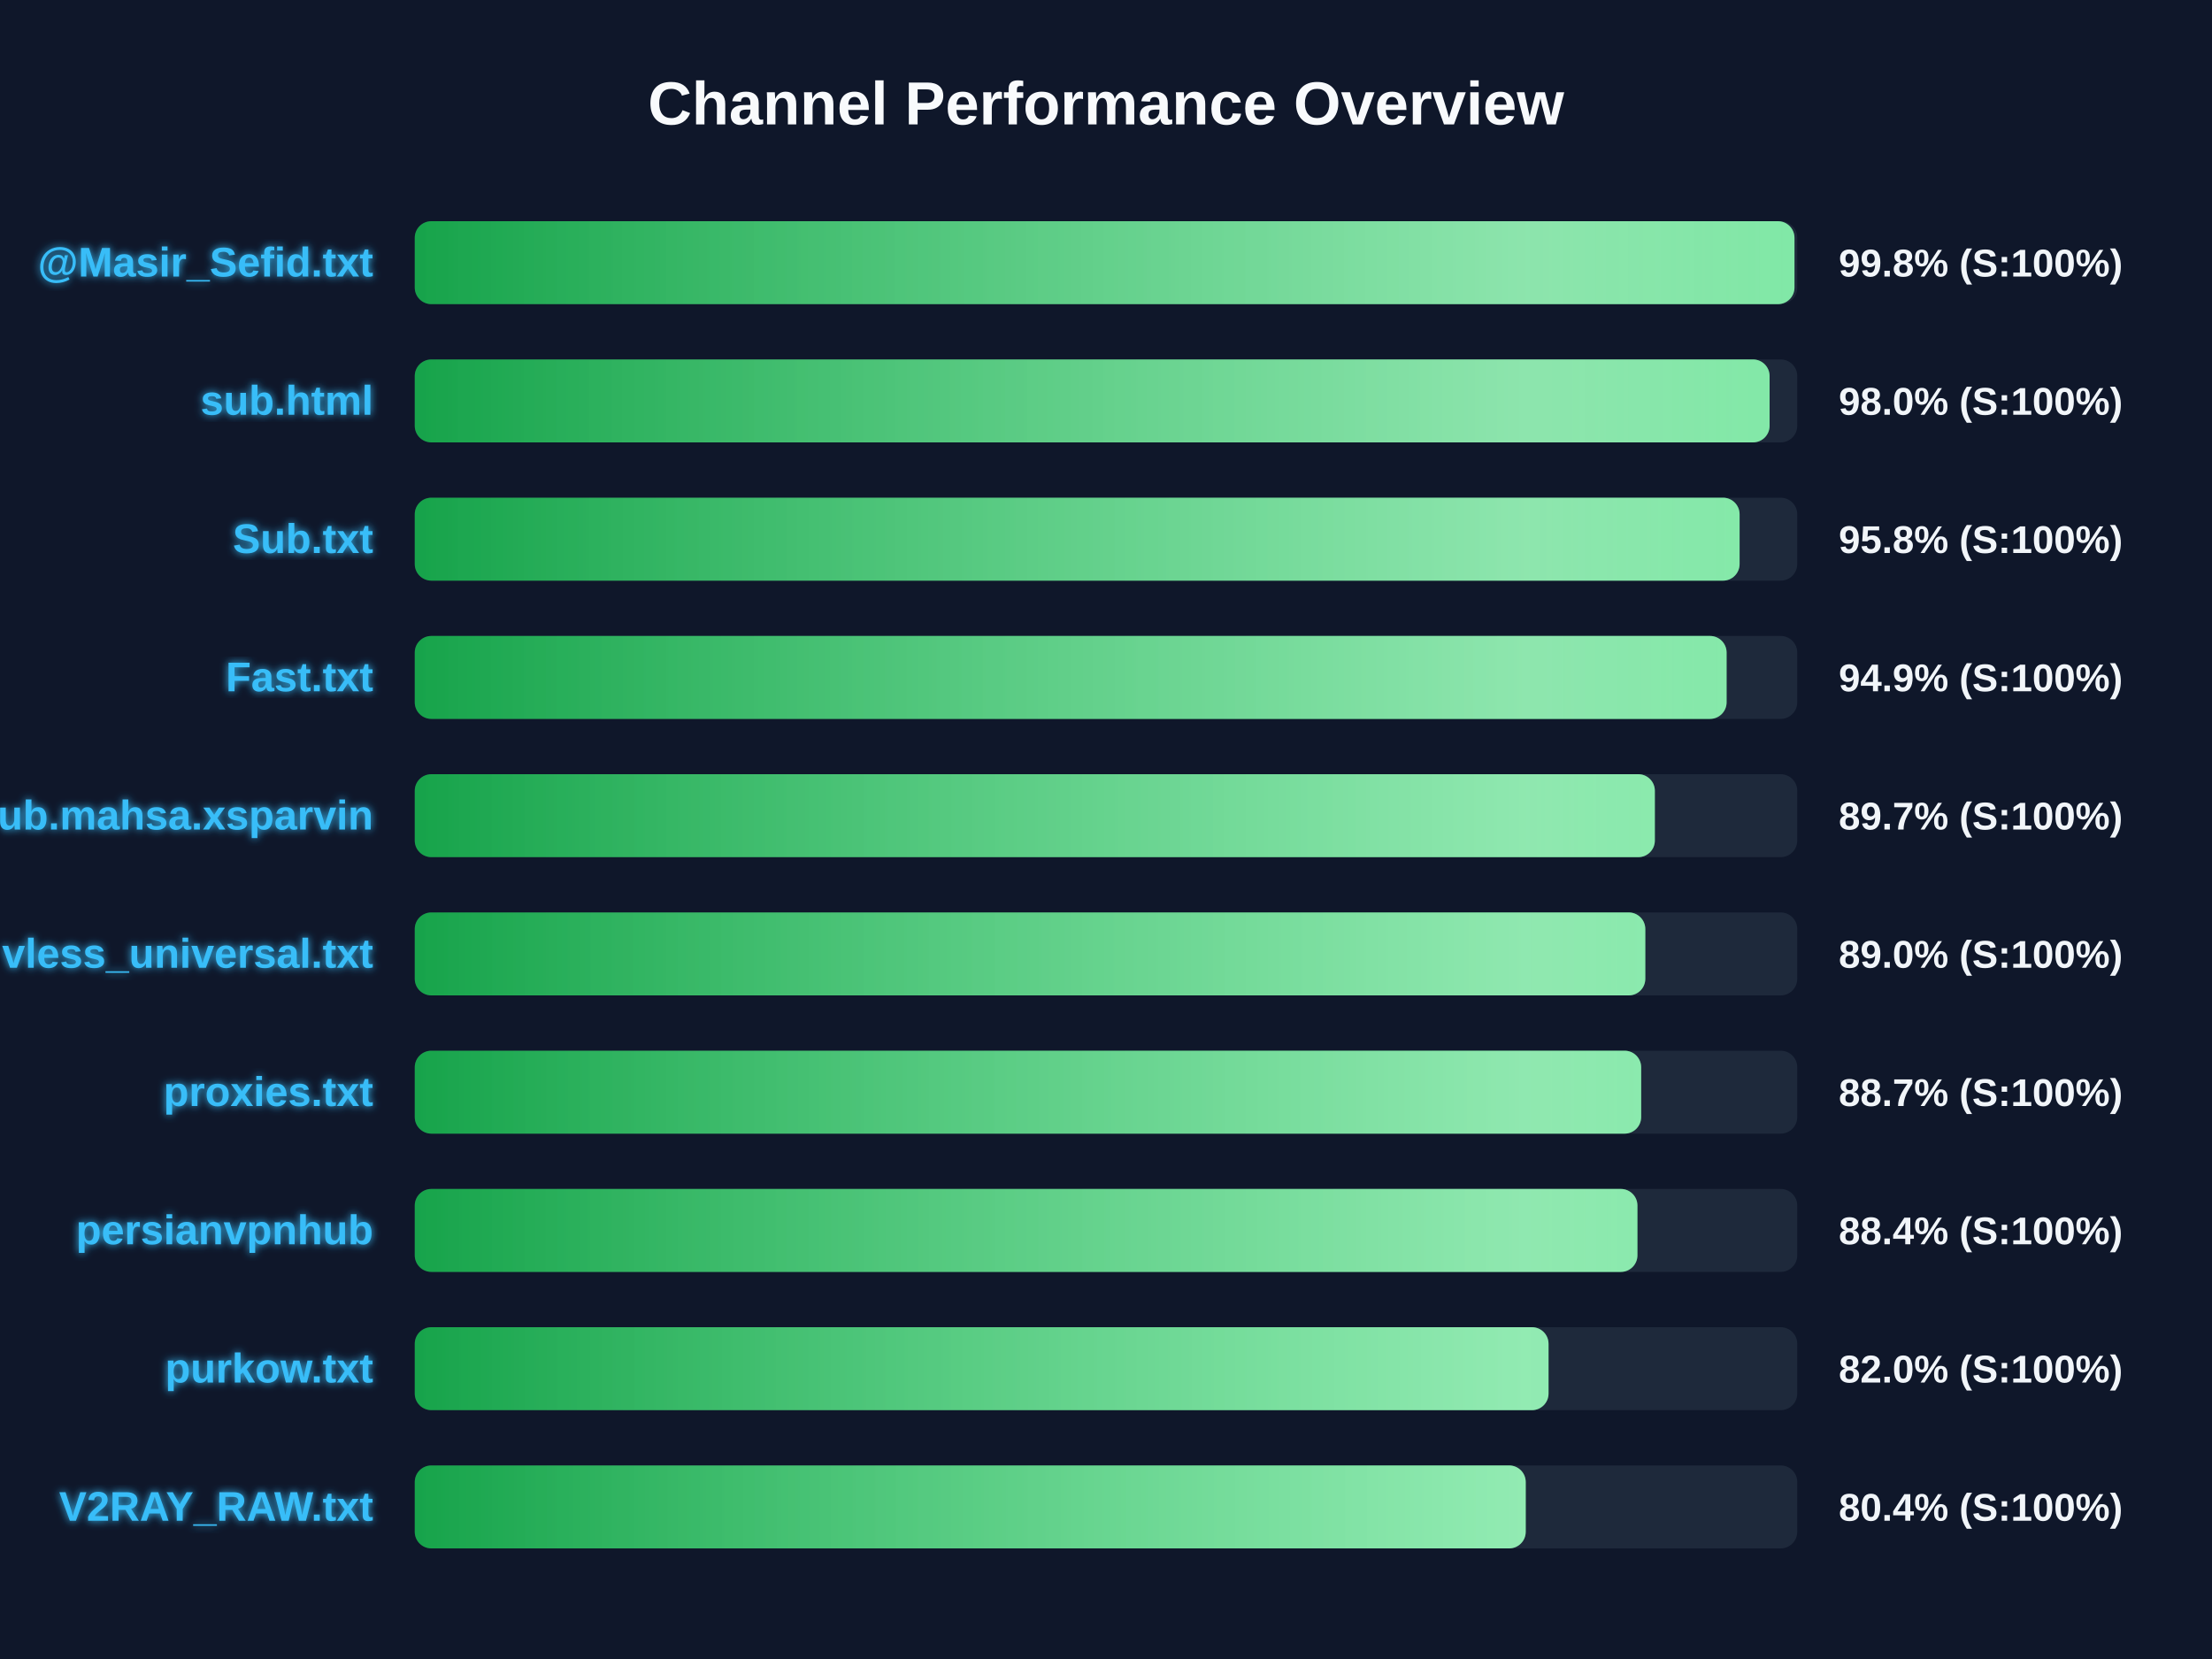
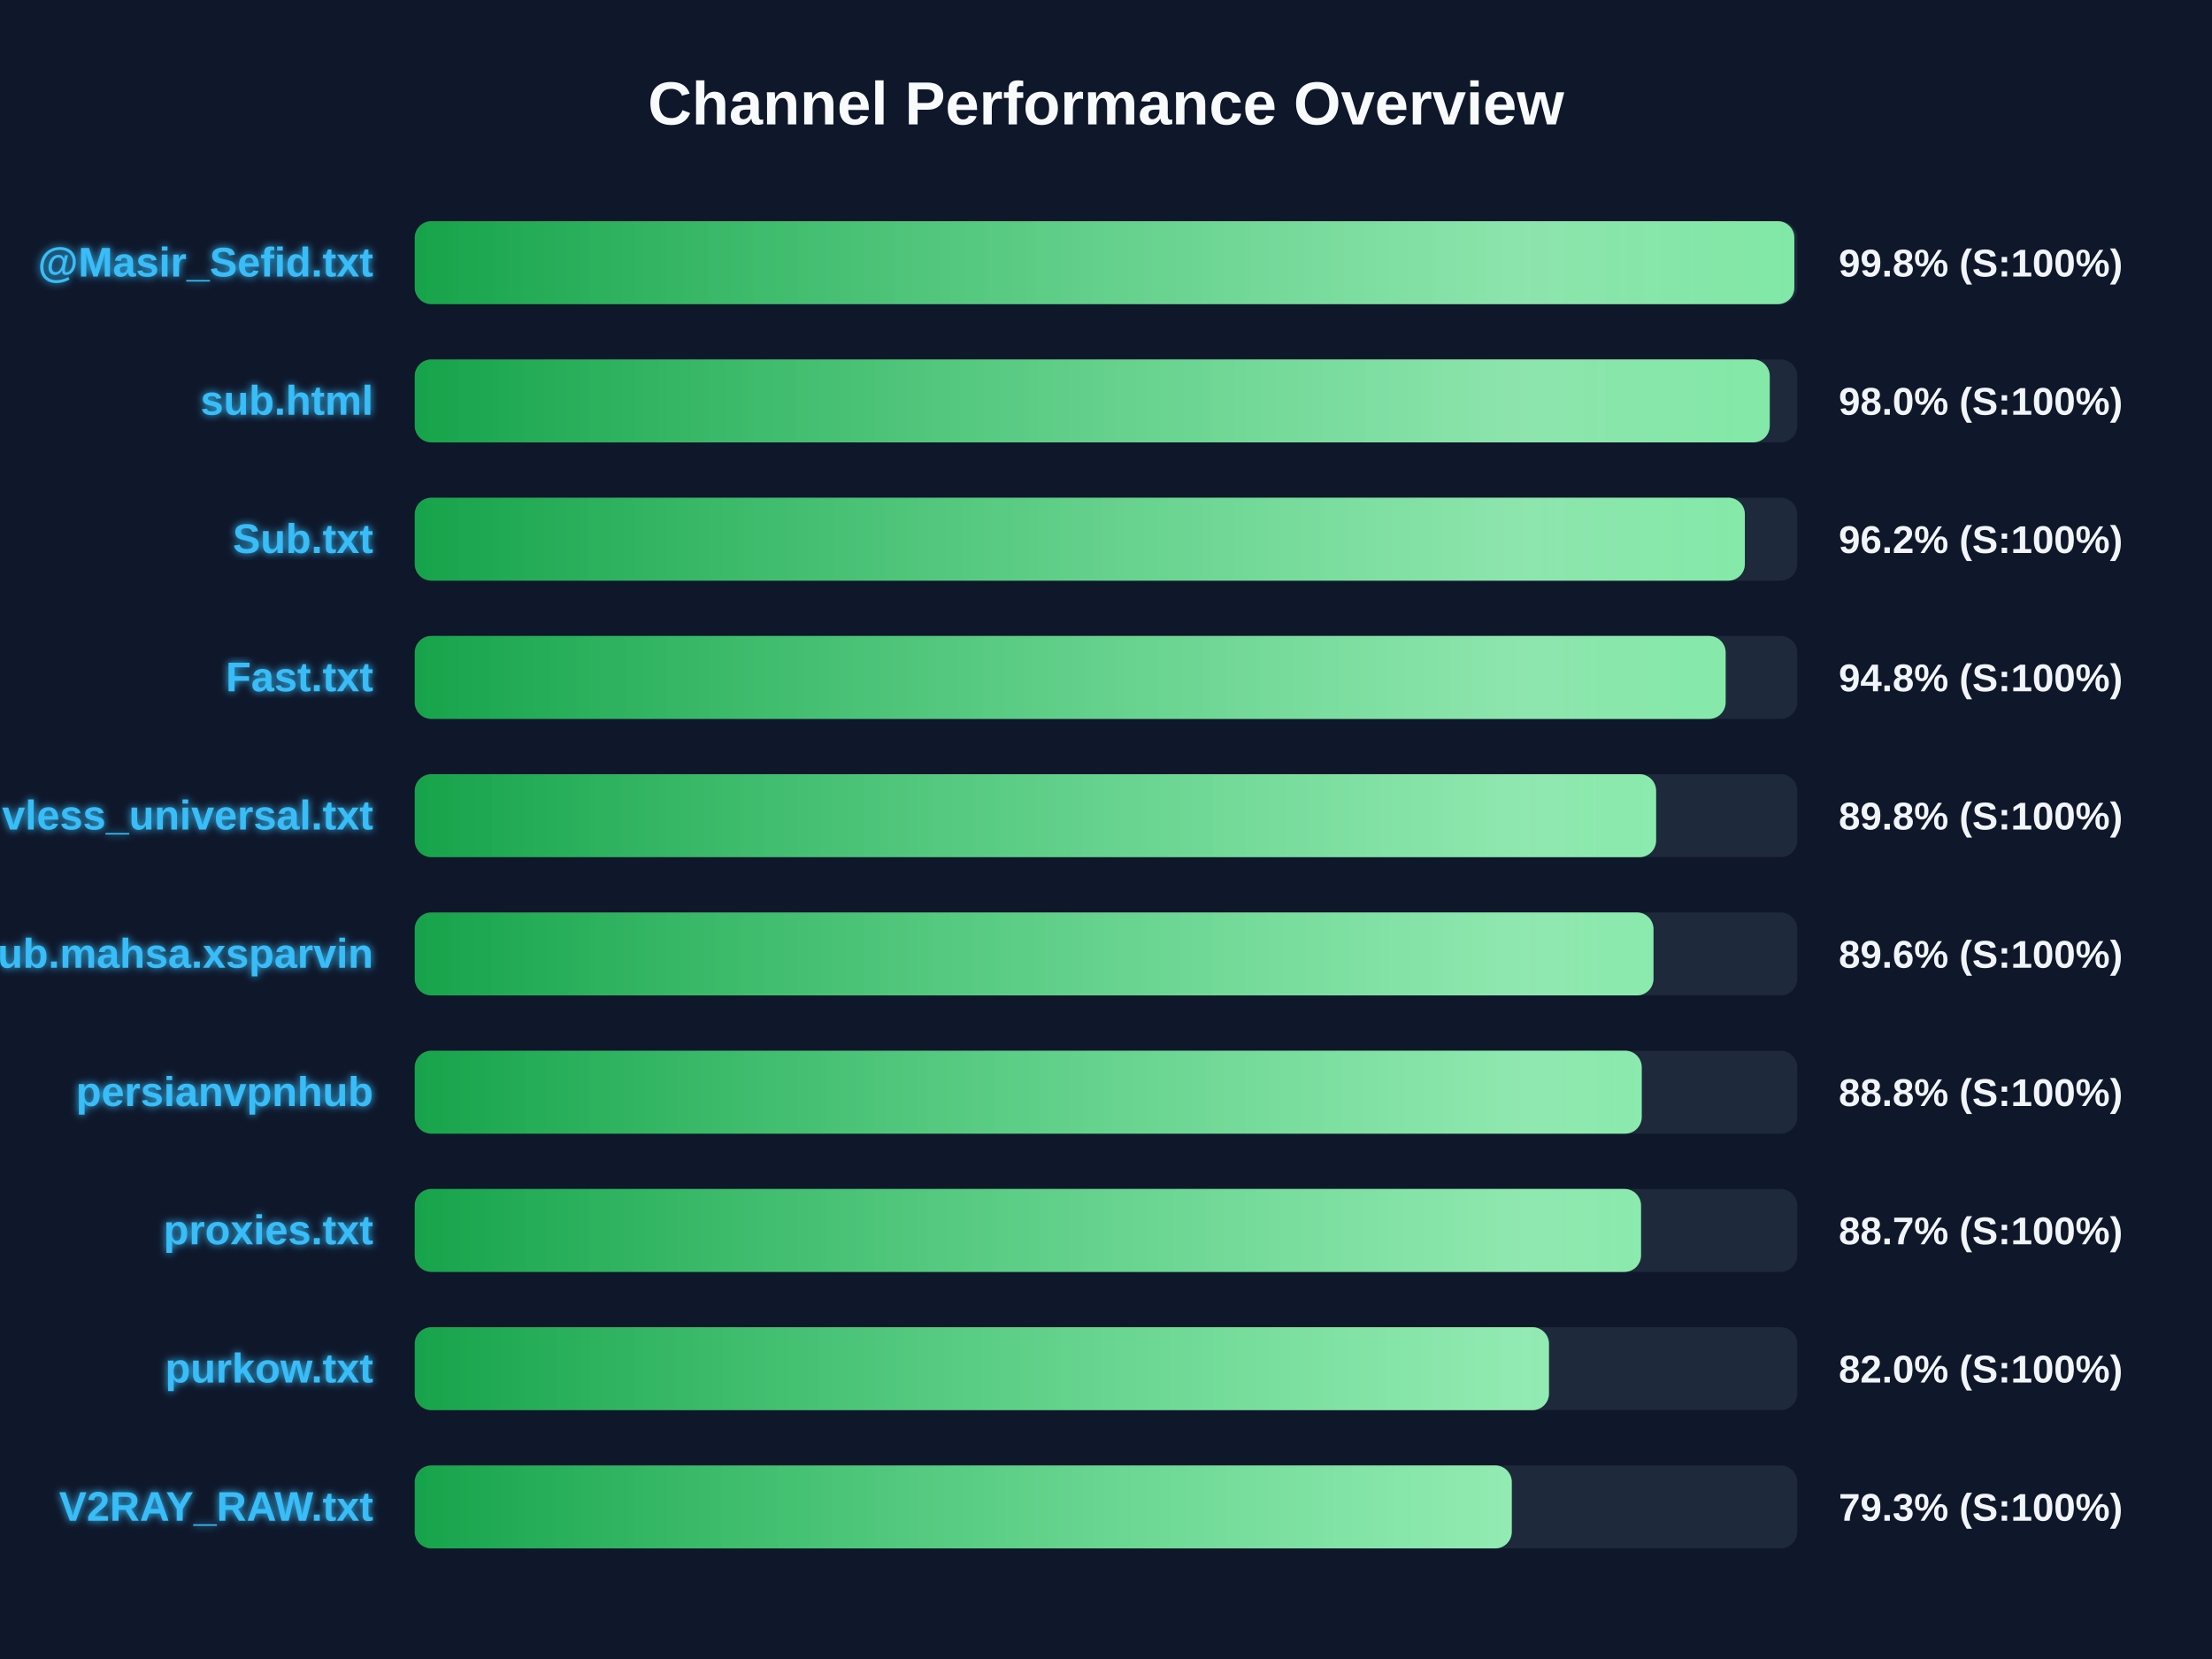
<svg xmlns="http://www.w3.org/2000/svg" width="800" height="600" version="1.1">
  <defs>
    <linearGradient id="grad-green" x1="0%" y1="0%" x2="100%" y2="0%">
      <stop offset="0%" stop-color="#16a34a" />
      <stop offset="100%" stop-color="#4ade80" />
    </linearGradient>
    <linearGradient id="grad-yellow" x1="0%" y1="0%" x2="100%" y2="0%">
      <stop offset="0%" stop-color="#ca8a04" />
      <stop offset="100%" stop-color="#fde047" />
    </linearGradient>
    <linearGradient id="grad-red" x1="0%" y1="0%" x2="100%" y2="0%">
      <stop offset="0%" stop-color="#dc2626" />
      <stop offset="100%" stop-color="#f87171" />
    </linearGradient>
    <linearGradient id="shimmer" x1="0%" y1="0%" x2="100%" y2="0%">
      <stop offset="0%" stop-color="rgba(255,255,255,0)" />
      <stop offset="50%" stop-color="rgba(255,255,255,0.4)" />
      <stop offset="100%" stop-color="rgba(255,255,255,0)" />
    </linearGradient>
    <filter id="glow" x="-20%" y="-20%" width="140%" height="140%">
      <feGaussianBlur stdDeviation="1.5" result="blur" />
      <feComposite in="SourceGraphic" in2="blur" operator="over" />
    </filter>
  </defs>
  <style>
        .bg-rect { fill: #0f172a; }
        .title { font: bold 22px 'Segoe UI', Arial, sans-serif; fill: #f8fafc; }
        .row { font: bold 15px 'Segoe UI', Arial, sans-serif; fill: #38bdf8; filter: url(#glow); }
        .score { font: bold 14px 'Segoe UI', Arial, sans-serif; fill: #f1f5f9; }
        @keyframes shimmer-anim {
            0% { transform: translateX(-100%); }
            100% { transform: translateX(200%); }
        }
        .shimmer-rect {
            animation: shimmer-anim 2.5s infinite linear;
        }
    </style>
  <rect width="100%" height="100%" class="bg-rect" />
  <text x="400" y="45" text-anchor="middle" class="title">Channel Performance Overview</text>
  <rect x="150" y="80" width="500" height="30" fill="#1e293b" rx="6" />
  <clipPath id="clip-0">
-     <rect x="150" y="80" width="499.0" height="30" rx="6" />
+     <rect x="150" y="80" width="498.95" height="30" rx="6" />
  </clipPath>
-   <rect x="150" y="80" width="499.0" height="30" fill="url(#grad-green)" rx="6" />
+   <rect x="150" y="80" width="498.95" height="30" fill="url(#grad-green)" rx="6" />
  <g clip-path="url(#clip-0)">
    <rect x="150" y="80" width="100%" height="30" fill="url(#shimmer)" class="shimmer-rect" />
  </g>
  <text x="135" y="100" text-anchor="end" class="row">@Masir_Sefid.txt</text>
  <text x="665" y="100" text-anchor="start" class="score">99.8% (S:100%)</text>
  <rect x="150" y="130" width="500" height="30" fill="#1e293b" rx="6" />
  <clipPath id="clip-1">
-     <rect x="150" y="130" width="490.0" height="30" rx="6" />
+     <rect x="150" y="130" width="490.05" height="30" rx="6" />
  </clipPath>
-   <rect x="150" y="130" width="490.0" height="30" fill="url(#grad-green)" rx="6" />
+   <rect x="150" y="130" width="490.05" height="30" fill="url(#grad-green)" rx="6" />
  <g clip-path="url(#clip-1)">
    <rect x="150" y="130" width="100%" height="30" fill="url(#shimmer)" class="shimmer-rect" />
  </g>
  <text x="135" y="150" text-anchor="end" class="row">sub.html</text>
  <text x="665" y="150" text-anchor="start" class="score">98.0% (S:100%)</text>
  <rect x="150" y="180" width="500" height="30" fill="#1e293b" rx="6" />
  <clipPath id="clip-2">
-     <rect x="150" y="180" width="479.15" height="30" rx="6" />
+     <rect x="150" y="180" width="481.05" height="30" rx="6" />
  </clipPath>
-   <rect x="150" y="180" width="479.15" height="30" fill="url(#grad-green)" rx="6" />
+   <rect x="150" y="180" width="481.05" height="30" fill="url(#grad-green)" rx="6" />
  <g clip-path="url(#clip-2)">
    <rect x="150" y="180" width="100%" height="30" fill="url(#shimmer)" class="shimmer-rect" />
  </g>
  <text x="135" y="200" text-anchor="end" class="row">Sub.txt</text>
-   <text x="665" y="200" text-anchor="start" class="score">95.8% (S:100%)</text>
+   <text x="665" y="200" text-anchor="start" class="score">96.2% (S:100%)</text>
  <rect x="150" y="230" width="500" height="30" fill="#1e293b" rx="6" />
  <clipPath id="clip-3">
-     <rect x="150" y="230" width="474.45" height="30" rx="6" />
+     <rect x="150" y="230" width="474.1" height="30" rx="6" />
  </clipPath>
-   <rect x="150" y="230" width="474.45" height="30" fill="url(#grad-green)" rx="6" />
+   <rect x="150" y="230" width="474.1" height="30" fill="url(#grad-green)" rx="6" />
  <g clip-path="url(#clip-3)">
    <rect x="150" y="230" width="100%" height="30" fill="url(#shimmer)" class="shimmer-rect" />
  </g>
  <text x="135" y="250" text-anchor="end" class="row">Fast.txt</text>
-   <text x="665" y="250" text-anchor="start" class="score">94.9% (S:100%)</text>
+   <text x="665" y="250" text-anchor="start" class="score">94.8% (S:100%)</text>
  <rect x="150" y="280" width="500" height="30" fill="#1e293b" rx="6" />
  <clipPath id="clip-4">
-     <rect x="150" y="280" width="448.5" height="30" rx="6" />
+     <rect x="150" y="280" width="448.95" height="30" rx="6" />
  </clipPath>
-   <rect x="150" y="280" width="448.5" height="30" fill="url(#grad-green)" rx="6" />
+   <rect x="150" y="280" width="448.95" height="30" fill="url(#grad-green)" rx="6" />
  <g clip-path="url(#clip-4)">
    <rect x="150" y="280" width="100%" height="30" fill="url(#shimmer)" class="shimmer-rect" />
  </g>
-   <text x="135" y="300" text-anchor="end" class="row">Sub.mahsa.xsparvin</text>
-   <text x="665" y="300" text-anchor="start" class="score">89.7% (S:100%)</text>
+   <text x="135" y="300" text-anchor="end" class="row">vless_universal.txt</text>
+   <text x="665" y="300" text-anchor="start" class="score">89.8% (S:100%)</text>
  <rect x="150" y="330" width="500" height="30" fill="#1e293b" rx="6" />
  <clipPath id="clip-5">
-     <rect x="150" y="330" width="445.05" height="30" rx="6" />
+     <rect x="150" y="330" width="448.0" height="30" rx="6" />
  </clipPath>
-   <rect x="150" y="330" width="445.05" height="30" fill="url(#grad-green)" rx="6" />
+   <rect x="150" y="330" width="448.0" height="30" fill="url(#grad-green)" rx="6" />
  <g clip-path="url(#clip-5)">
    <rect x="150" y="330" width="100%" height="30" fill="url(#shimmer)" class="shimmer-rect" />
  </g>
-   <text x="135" y="350" text-anchor="end" class="row">vless_universal.txt</text>
-   <text x="665" y="350" text-anchor="start" class="score">89.0% (S:100%)</text>
+   <text x="135" y="350" text-anchor="end" class="row">Sub.mahsa.xsparvin</text>
+   <text x="665" y="350" text-anchor="start" class="score">89.6% (S:100%)</text>
  <rect x="150" y="380" width="500" height="30" fill="#1e293b" rx="6" />
  <clipPath id="clip-6">
-     <rect x="150" y="380" width="443.55" height="30" rx="6" />
+     <rect x="150" y="380" width="443.75" height="30" rx="6" />
  </clipPath>
-   <rect x="150" y="380" width="443.55" height="30" fill="url(#grad-green)" rx="6" />
+   <rect x="150" y="380" width="443.75" height="30" fill="url(#grad-green)" rx="6" />
  <g clip-path="url(#clip-6)">
    <rect x="150" y="380" width="100%" height="30" fill="url(#shimmer)" class="shimmer-rect" />
  </g>
-   <text x="135" y="400" text-anchor="end" class="row">proxies.txt</text>
-   <text x="665" y="400" text-anchor="start" class="score">88.7% (S:100%)</text>
+   <text x="135" y="400" text-anchor="end" class="row">persianvpnhub</text>
+   <text x="665" y="400" text-anchor="start" class="score">88.8% (S:100%)</text>
  <rect x="150" y="430" width="500" height="30" fill="#1e293b" rx="6" />
  <clipPath id="clip-7">
-     <rect x="150" y="430" width="442.2" height="30" rx="6" />
+     <rect x="150" y="430" width="443.5" height="30" rx="6" />
  </clipPath>
-   <rect x="150" y="430" width="442.2" height="30" fill="url(#grad-green)" rx="6" />
+   <rect x="150" y="430" width="443.5" height="30" fill="url(#grad-green)" rx="6" />
  <g clip-path="url(#clip-7)">
    <rect x="150" y="430" width="100%" height="30" fill="url(#shimmer)" class="shimmer-rect" />
  </g>
-   <text x="135" y="450" text-anchor="end" class="row">persianvpnhub</text>
-   <text x="665" y="450" text-anchor="start" class="score">88.4% (S:100%)</text>
+   <text x="135" y="450" text-anchor="end" class="row">proxies.txt</text>
+   <text x="665" y="450" text-anchor="start" class="score">88.7% (S:100%)</text>
  <rect x="150" y="480" width="500" height="30" fill="#1e293b" rx="6" />
  <clipPath id="clip-8">
-     <rect x="150" y="480" width="410.05" height="30" rx="6" />
+     <rect x="150" y="480" width="410.2" height="30" rx="6" />
  </clipPath>
-   <rect x="150" y="480" width="410.05" height="30" fill="url(#grad-green)" rx="6" />
+   <rect x="150" y="480" width="410.2" height="30" fill="url(#grad-green)" rx="6" />
  <g clip-path="url(#clip-8)">
    <rect x="150" y="480" width="100%" height="30" fill="url(#shimmer)" class="shimmer-rect" />
  </g>
  <text x="135" y="500" text-anchor="end" class="row">purkow.txt</text>
  <text x="665" y="500" text-anchor="start" class="score">82.0% (S:100%)</text>
  <rect x="150" y="530" width="500" height="30" fill="#1e293b" rx="6" />
  <clipPath id="clip-9">
-     <rect x="150" y="530" width="401.8" height="30" rx="6" />
+     <rect x="150" y="530" width="396.75" height="30" rx="6" />
  </clipPath>
-   <rect x="150" y="530" width="401.8" height="30" fill="url(#grad-green)" rx="6" />
+   <rect x="150" y="530" width="396.75" height="30" fill="url(#grad-green)" rx="6" />
  <g clip-path="url(#clip-9)">
    <rect x="150" y="530" width="100%" height="30" fill="url(#shimmer)" class="shimmer-rect" />
  </g>
  <text x="135" y="550" text-anchor="end" class="row">V2RAY_RAW.txt</text>
-   <text x="665" y="550" text-anchor="start" class="score">80.4% (S:100%)</text>
+   <text x="665" y="550" text-anchor="start" class="score">79.3% (S:100%)</text>
</svg>
